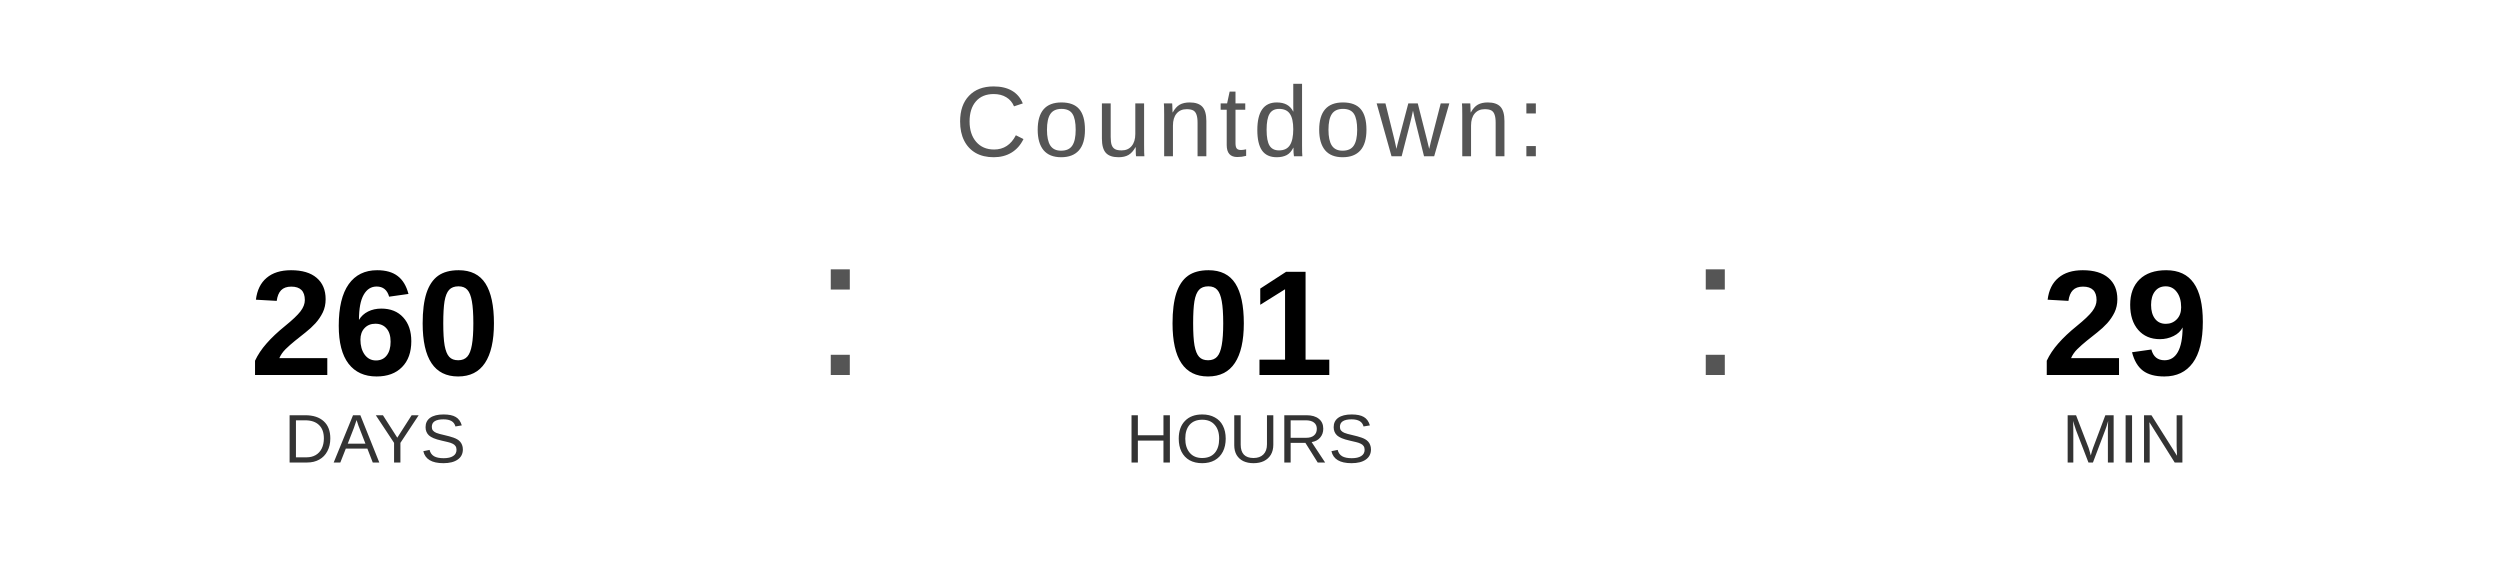
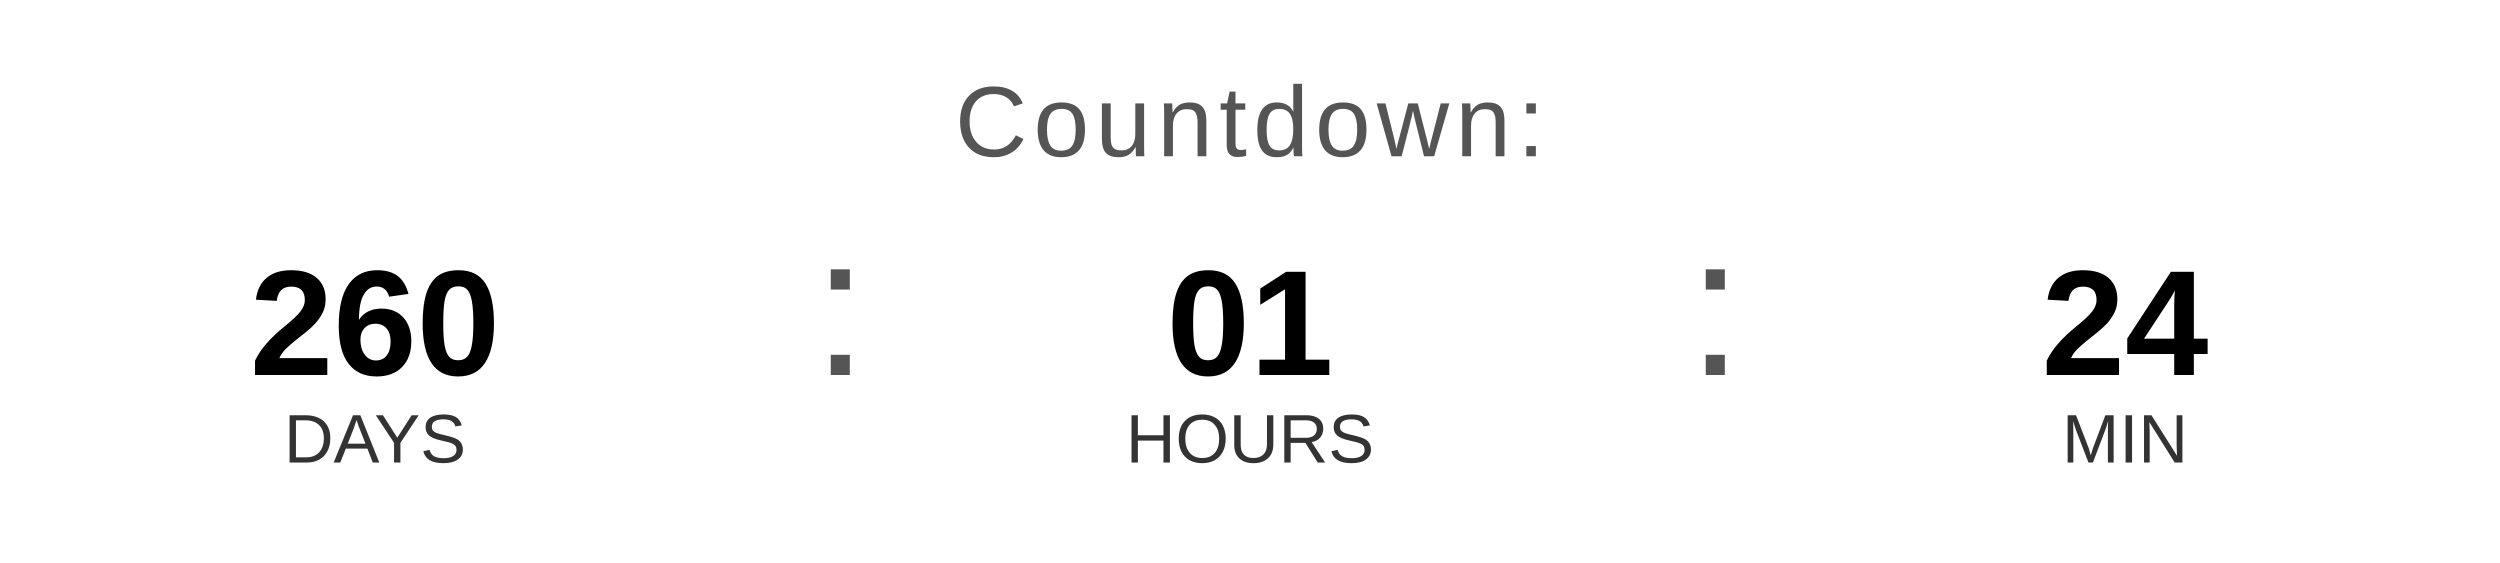
<svg xmlns="http://www.w3.org/2000/svg" width="400" height="90" viewBox="0 0 400 90">
  <text x="200" y="25" font-family="Arial, Helvetica, sans-serif" font-size="16" fill="#555555" text-anchor="middle" letter-spacing="1">
    Countdown:
  </text>
  <text x="60" y="60" font-family="Arial, Helvetica, sans-serif" font-size="24" font-weight="bold" fill="#000000" text-anchor="middle">260</text>
  <text x="60" y="74" font-family="Arial, Helvetica, sans-serif" font-size="11" fill="#333333" text-anchor="middle">DAYS</text>
  <text x="130" y="60" font-family="Arial, sans-serif" font-size="32" fill="#555555">:</text>
  <text x="200" y="60" font-family="Arial, Helvetica, sans-serif" font-size="24" font-weight="bold" fill="#000000" text-anchor="middle">01</text>
  <text x="200" y="74" font-family="Arial, Helvetica, sans-serif" font-size="11" fill="#333333" text-anchor="middle">HOURS</text>
  <text x="270" y="60" font-family="Arial, sans-serif" font-size="32" fill="#555555">:</text>
-   <text x="340" y="60" font-family="Arial, Helvetica, sans-serif" font-size="24" font-weight="bold" fill="#000000" text-anchor="middle">29</text>
+   <text x="340" y="60" font-family="Arial, Helvetica, sans-serif" font-size="24" font-weight="bold" fill="#000000" text-anchor="middle">24</text>
  <text x="340" y="74" font-family="Arial, Helvetica, sans-serif" font-size="11" fill="#333333" text-anchor="middle">MIN</text>
</svg>
